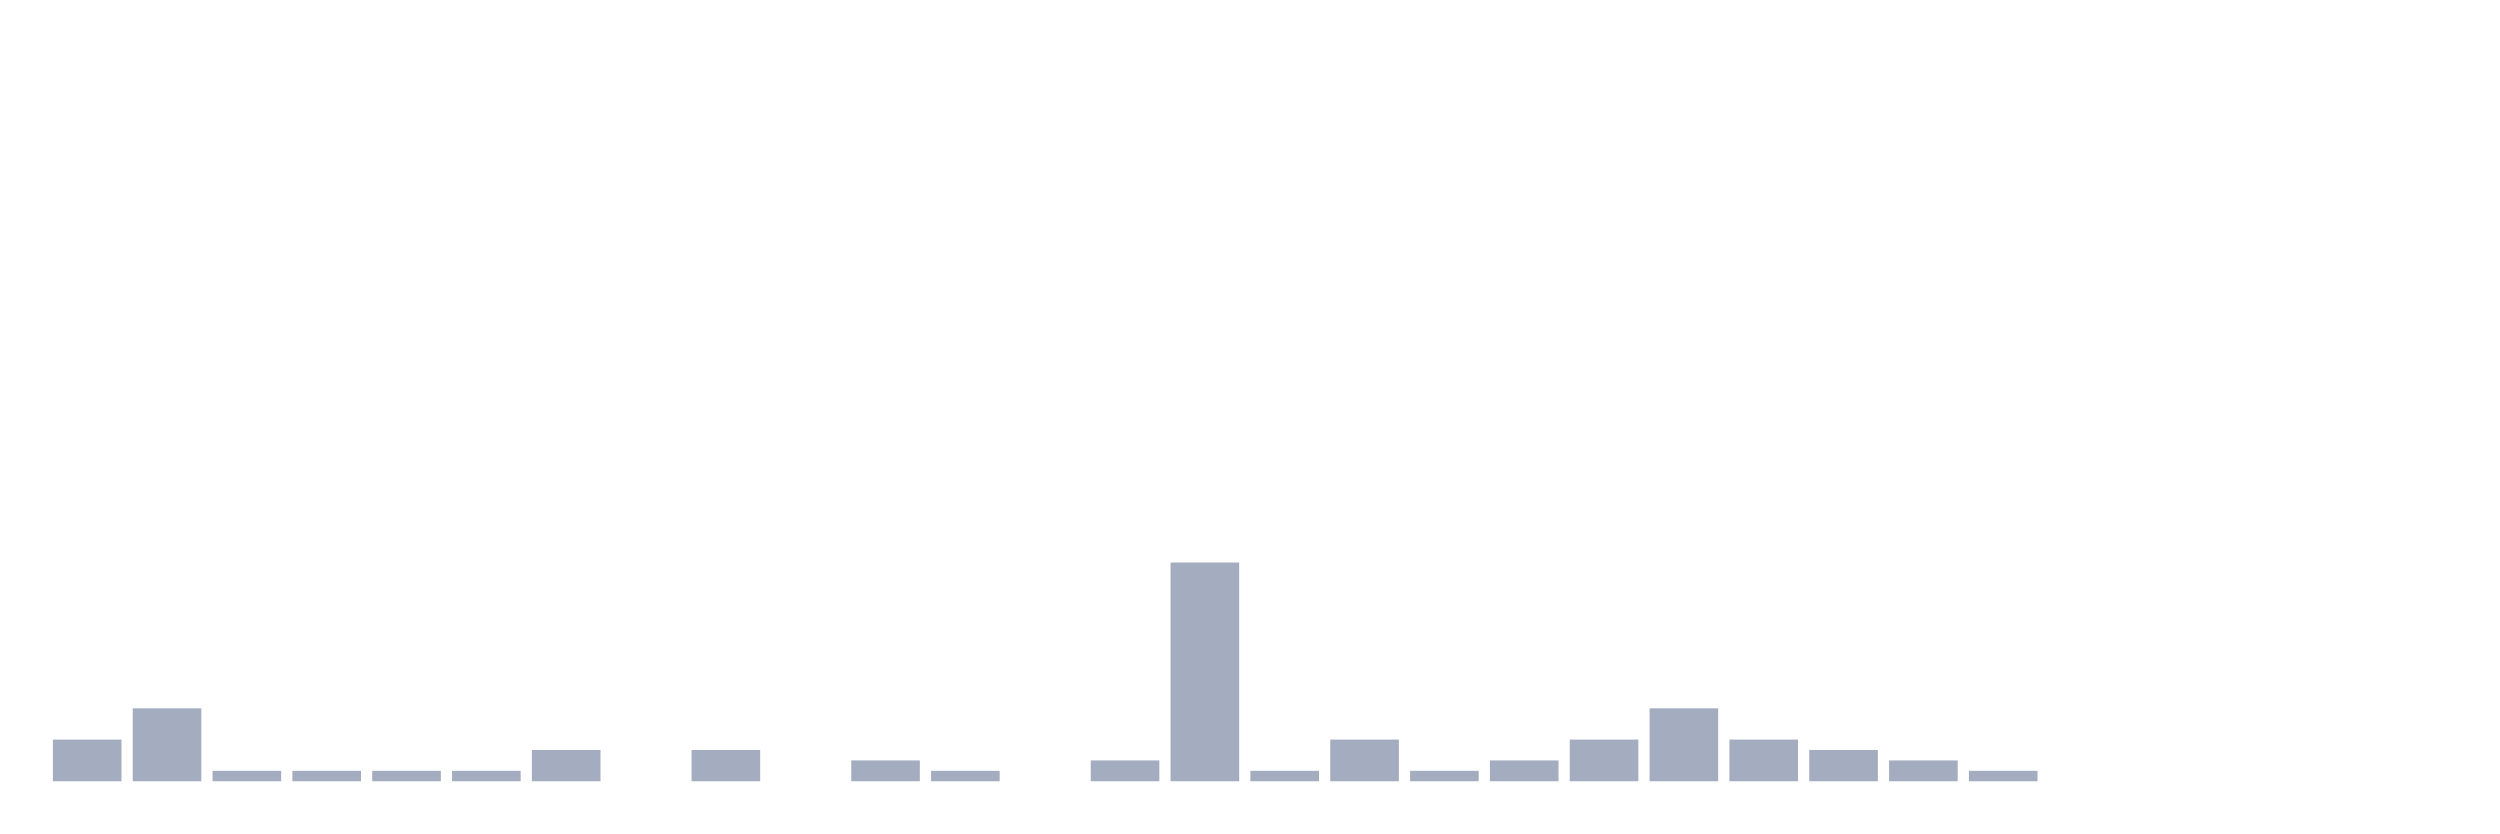
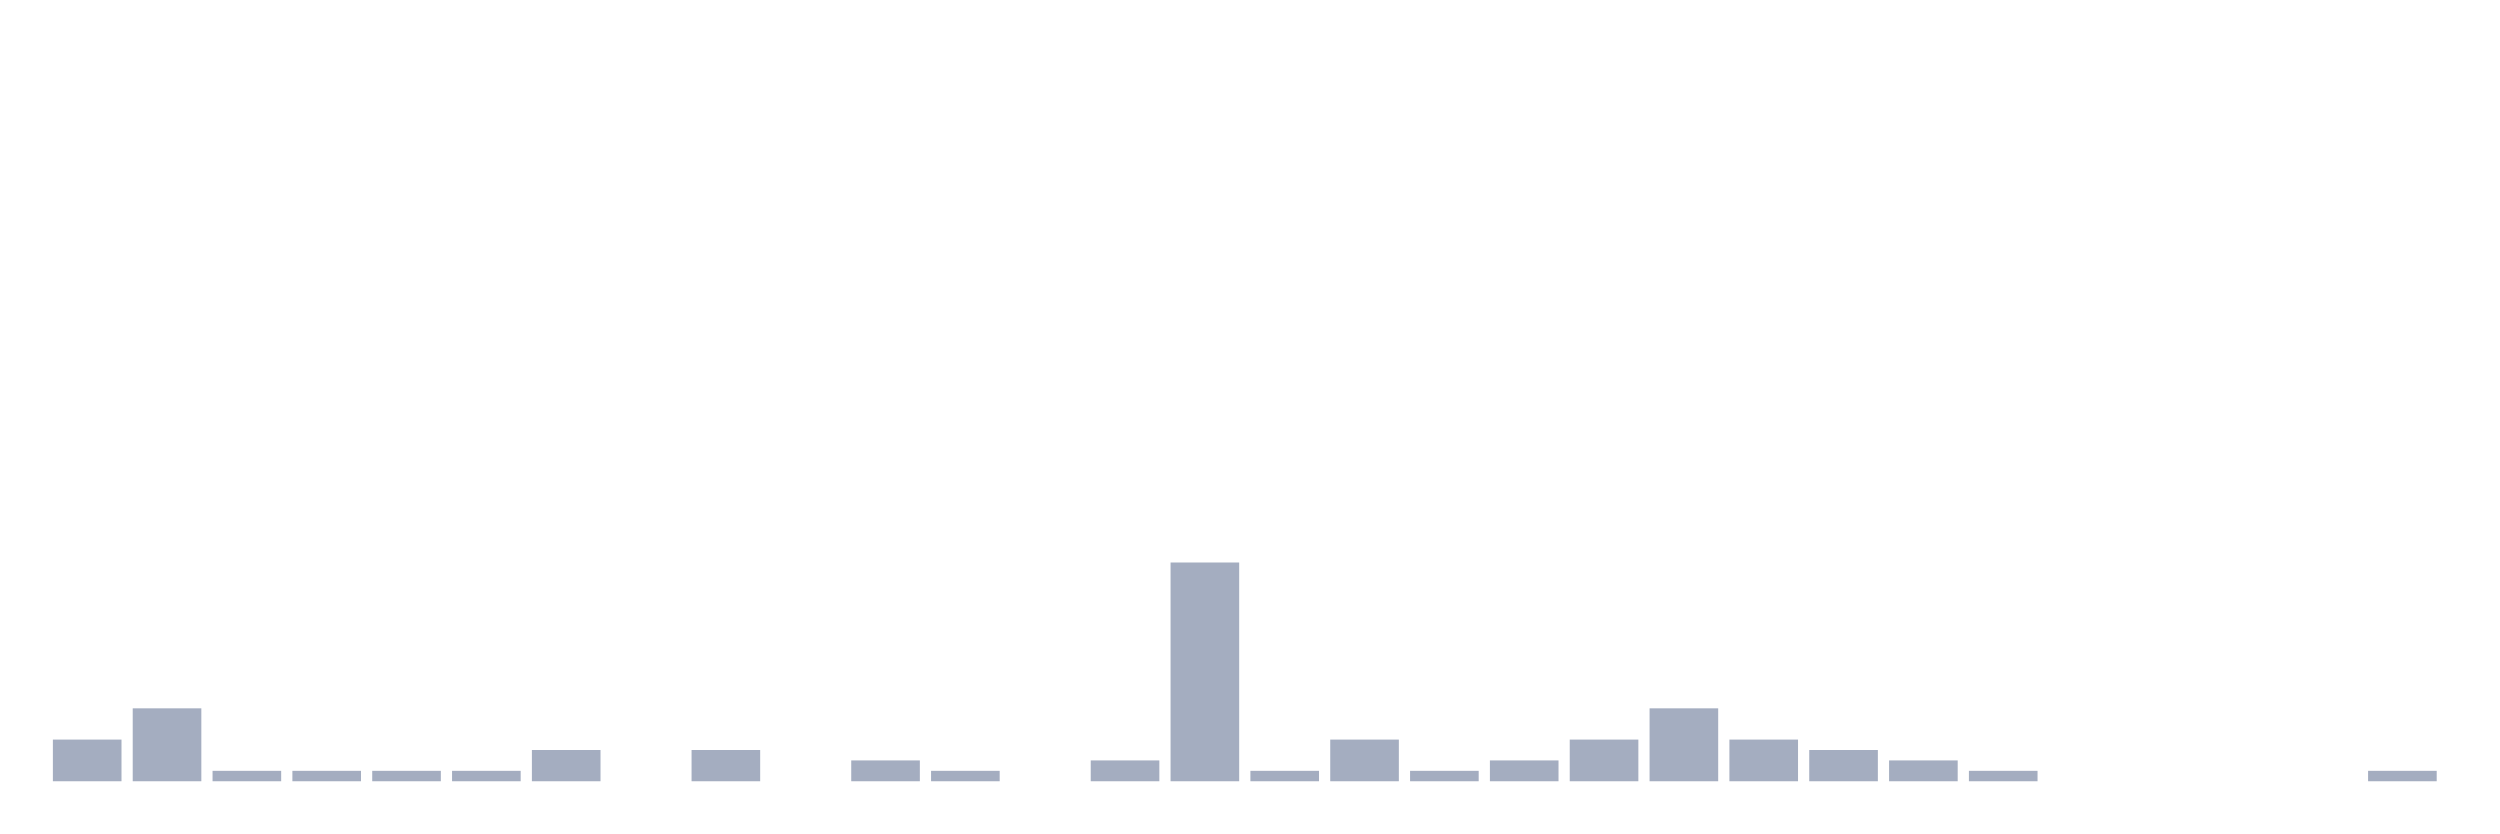
<svg xmlns="http://www.w3.org/2000/svg" viewBox="0 0 480 160">
  <g transform="translate(10,10)">
    <rect class="bar" x="0.153" width="13.175" y="132" height="8" fill="rgb(164,173,192)" />
    <rect class="bar" x="15.482" width="13.175" y="126" height="14" fill="rgb(164,173,192)" />
    <rect class="bar" x="30.81" width="13.175" y="138" height="2" fill="rgb(164,173,192)" />
    <rect class="bar" x="46.138" width="13.175" y="138" height="2" fill="rgb(164,173,192)" />
    <rect class="bar" x="61.466" width="13.175" y="138" height="2" fill="rgb(164,173,192)" />
    <rect class="bar" x="76.794" width="13.175" y="138" height="2" fill="rgb(164,173,192)" />
    <rect class="bar" x="92.123" width="13.175" y="134" height="6" fill="rgb(164,173,192)" />
    <rect class="bar" x="107.451" width="13.175" y="140" height="0" fill="rgb(164,173,192)" />
    <rect class="bar" x="122.779" width="13.175" y="134" height="6" fill="rgb(164,173,192)" />
    <rect class="bar" x="138.107" width="13.175" y="140" height="0" fill="rgb(164,173,192)" />
    <rect class="bar" x="153.436" width="13.175" y="136" height="4" fill="rgb(164,173,192)" />
    <rect class="bar" x="168.764" width="13.175" y="138" height="2" fill="rgb(164,173,192)" />
    <rect class="bar" x="184.092" width="13.175" y="140" height="0" fill="rgb(164,173,192)" />
    <rect class="bar" x="199.42" width="13.175" y="136" height="4" fill="rgb(164,173,192)" />
    <rect class="bar" x="214.748" width="13.175" y="98" height="42" fill="rgb(164,173,192)" />
    <rect class="bar" x="230.077" width="13.175" y="138" height="2" fill="rgb(164,173,192)" />
    <rect class="bar" x="245.405" width="13.175" y="132" height="8" fill="rgb(164,173,192)" />
    <rect class="bar" x="260.733" width="13.175" y="138" height="2" fill="rgb(164,173,192)" />
    <rect class="bar" x="276.061" width="13.175" y="136" height="4" fill="rgb(164,173,192)" />
    <rect class="bar" x="291.39" width="13.175" y="132" height="8" fill="rgb(164,173,192)" />
    <rect class="bar" x="306.718" width="13.175" y="126" height="14" fill="rgb(164,173,192)" />
    <rect class="bar" x="322.046" width="13.175" y="132" height="8" fill="rgb(164,173,192)" />
    <rect class="bar" x="337.374" width="13.175" y="134" height="6" fill="rgb(164,173,192)" />
    <rect class="bar" x="352.702" width="13.175" y="136" height="4" fill="rgb(164,173,192)" />
    <rect class="bar" x="368.031" width="13.175" y="138" height="2" fill="rgb(164,173,192)" />
    <rect class="bar" x="383.359" width="13.175" y="140" height="0" fill="rgb(164,173,192)" />
    <rect class="bar" x="398.687" width="13.175" y="140" height="0" fill="rgb(164,173,192)" />
    <rect class="bar" x="414.015" width="13.175" y="140" height="0" fill="rgb(164,173,192)" />
    <rect class="bar" x="429.344" width="13.175" y="140" height="0" fill="rgb(164,173,192)" />
-     <rect class="bar" x="444.672" width="13.175" y="140" height="0" fill="rgb(164,173,192)" />
+     <rect class="bar" x="444.672" width="13.175" y="138" height="2" fill="rgb(164,173,192)" />
  </g>
</svg>
